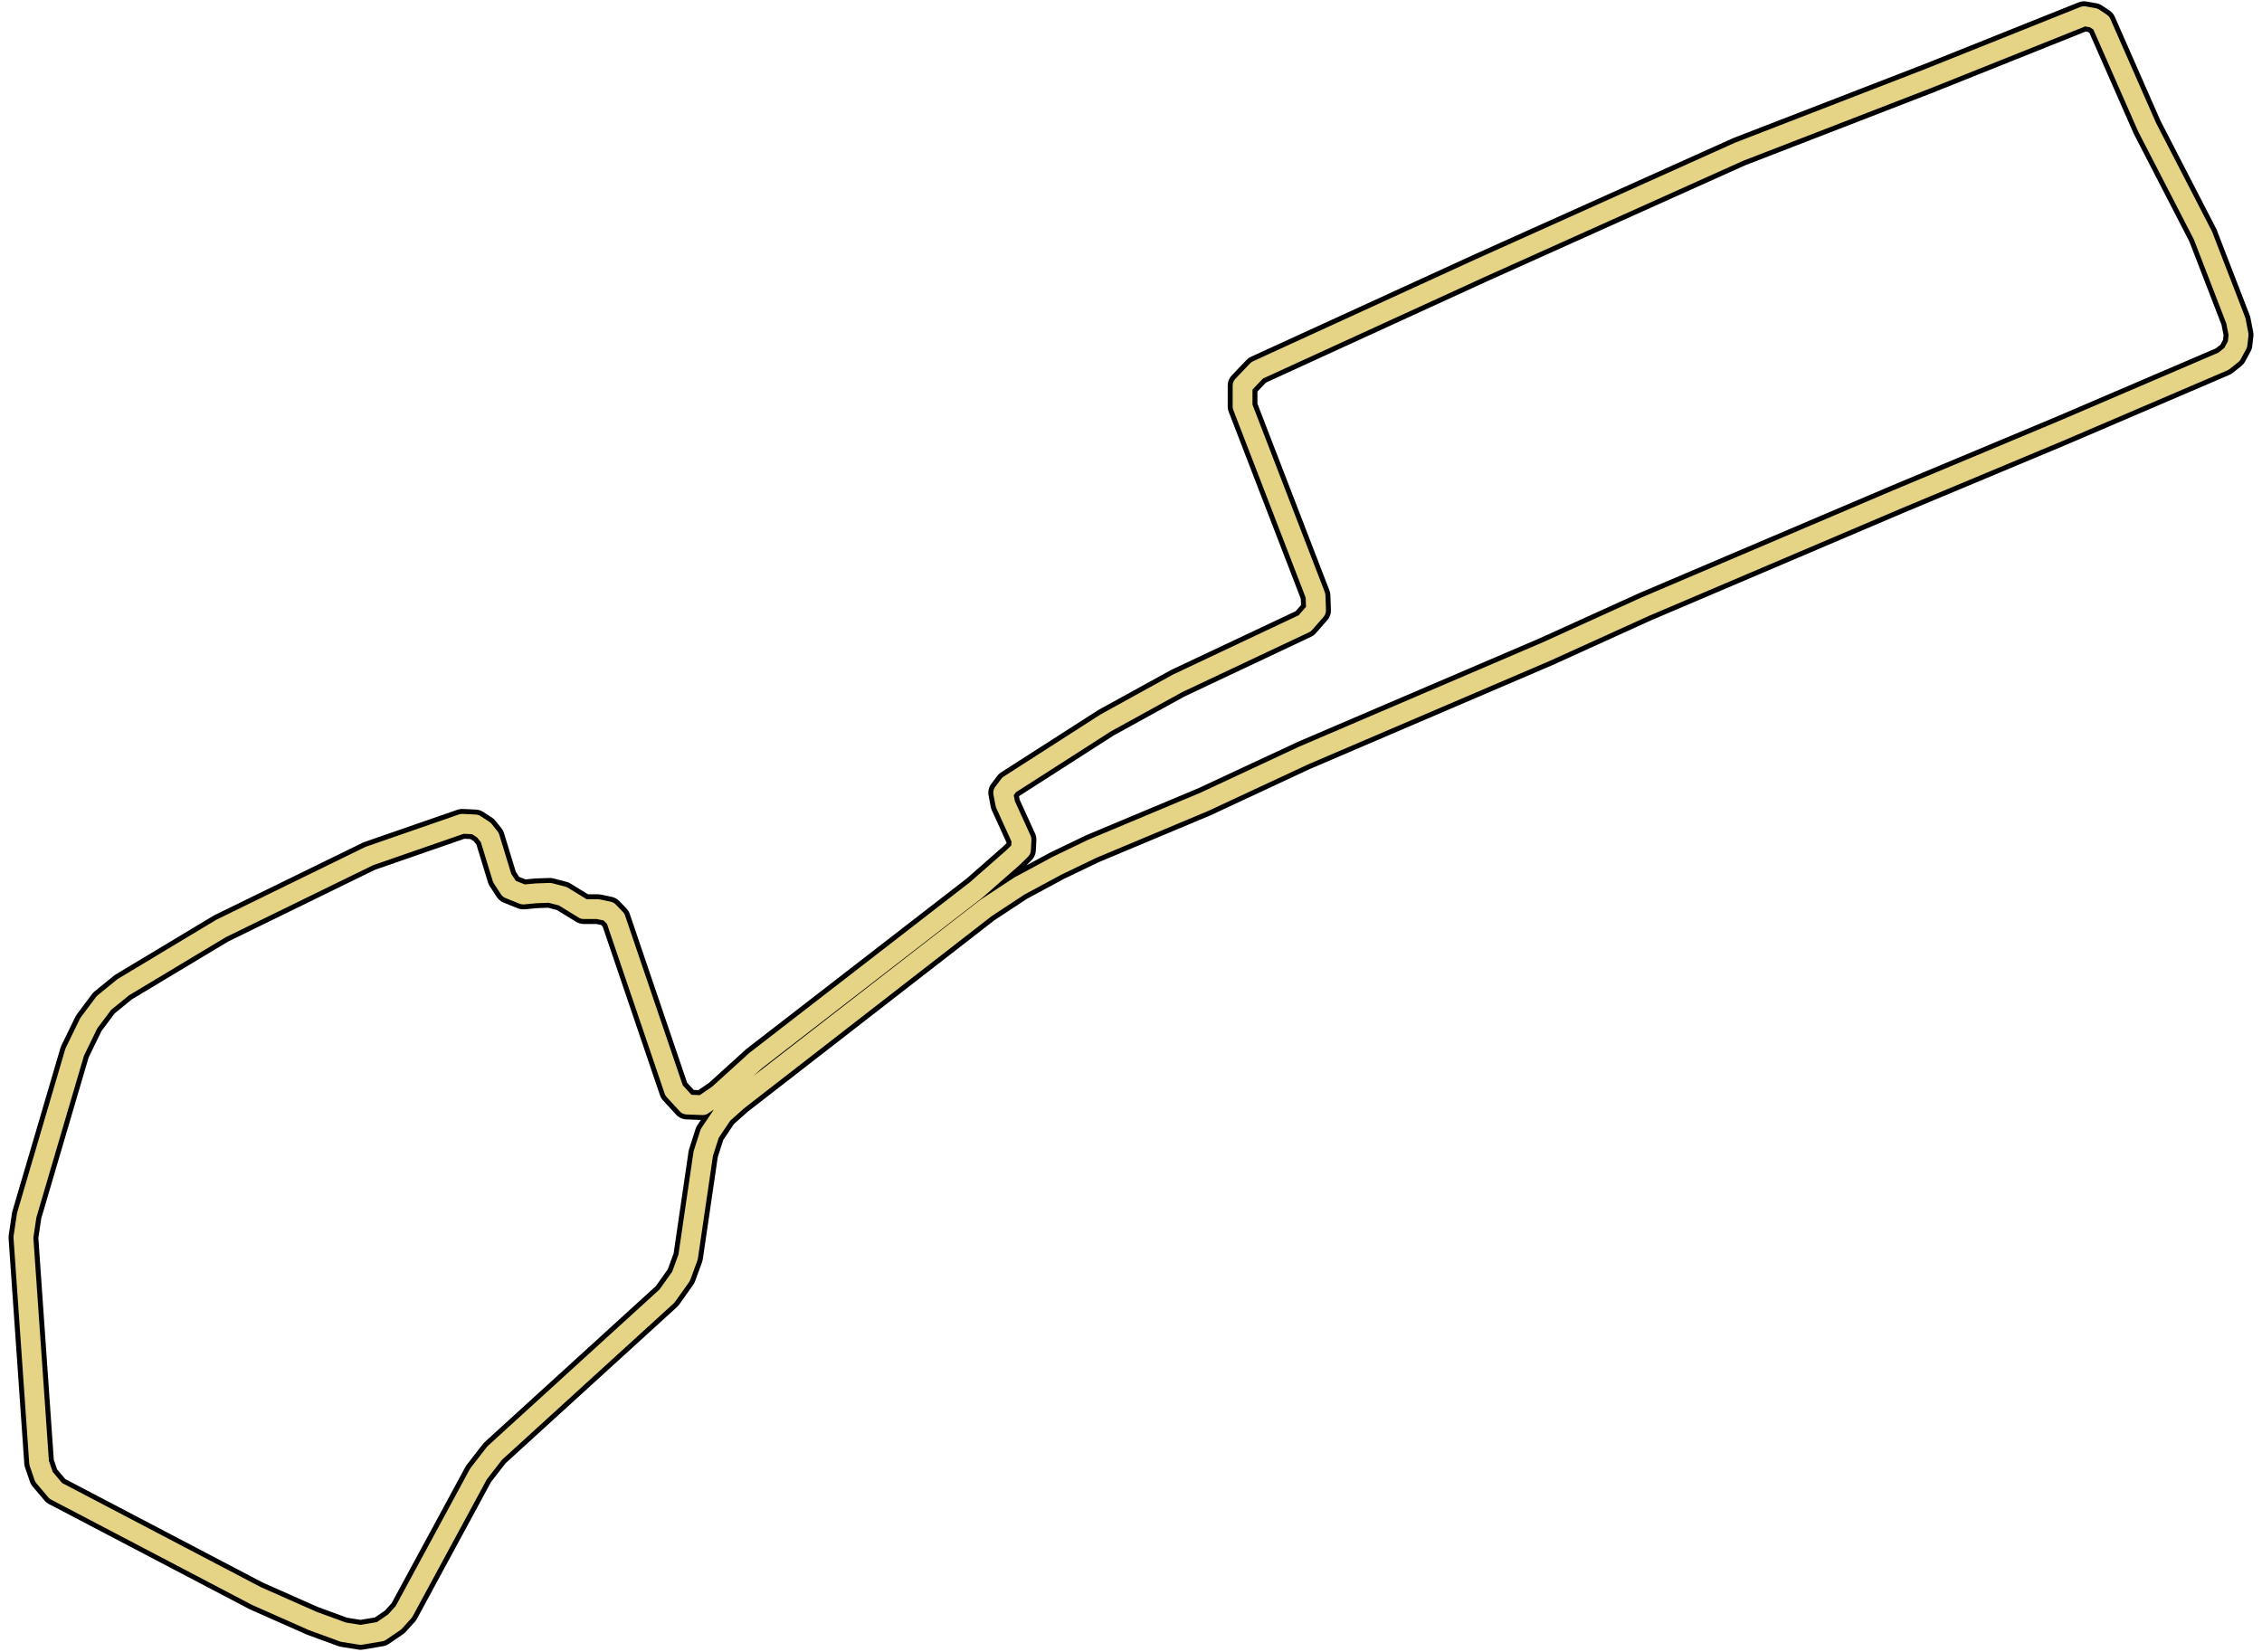
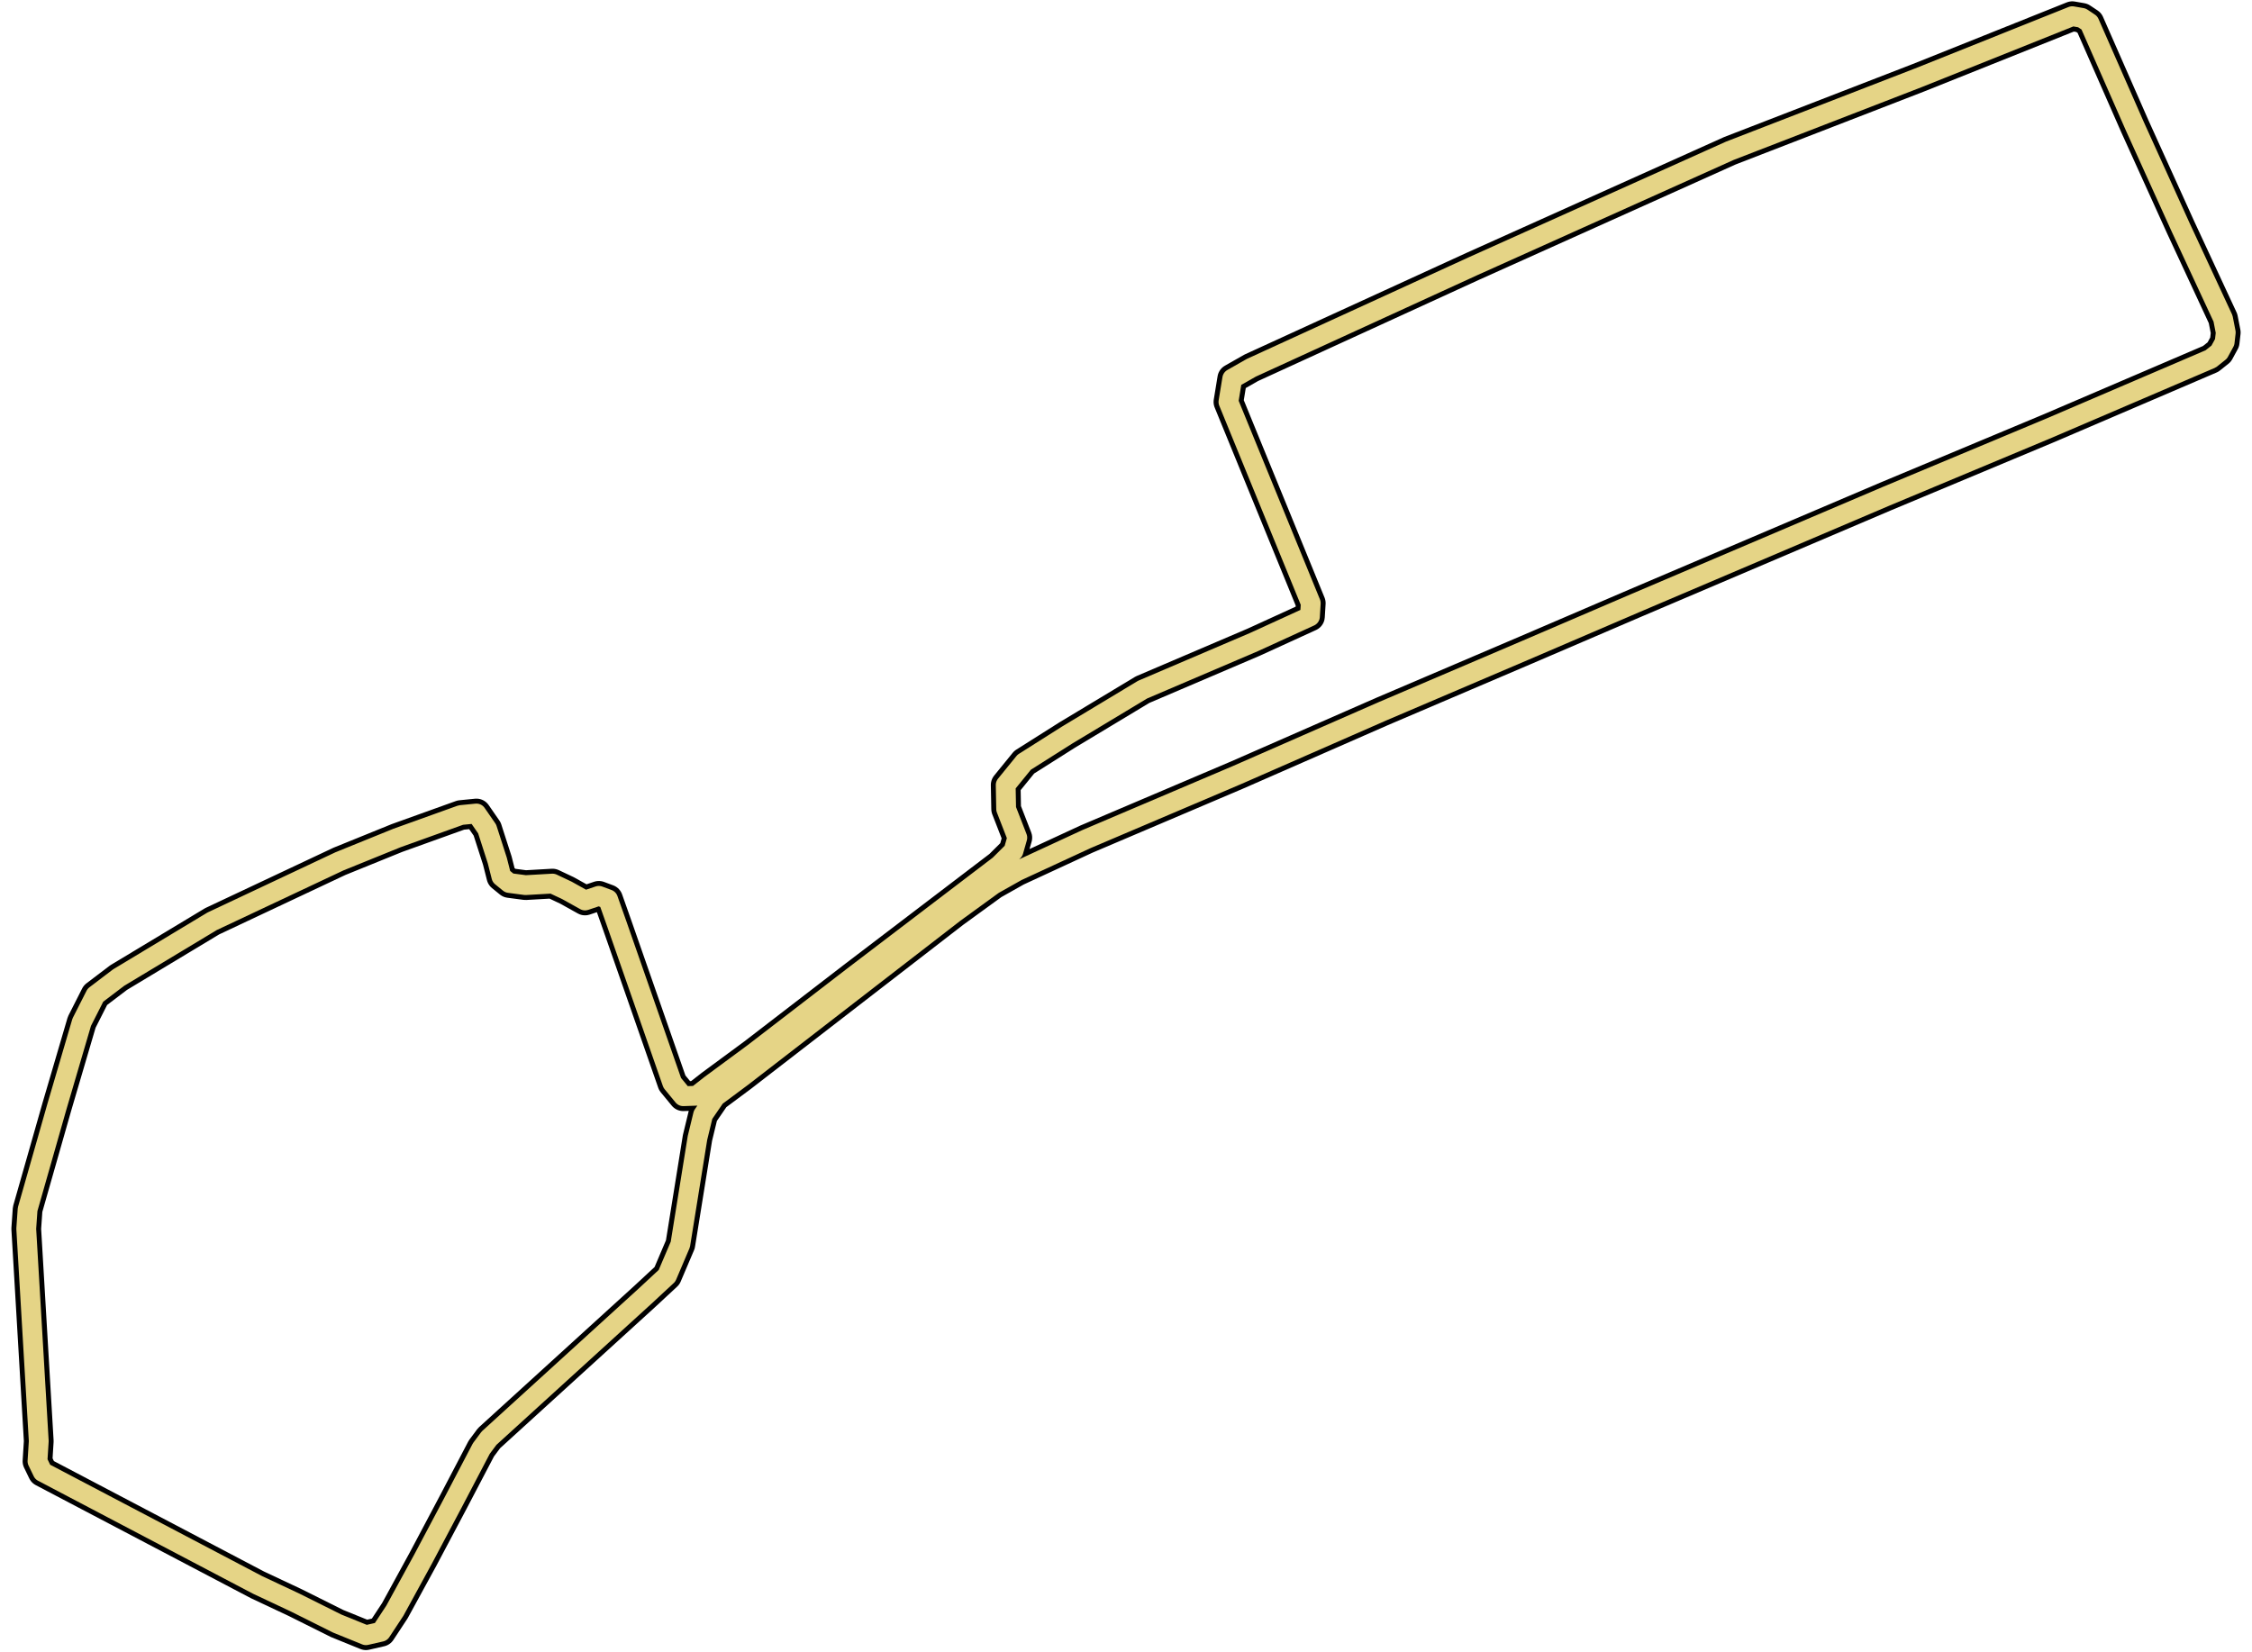
- <svg xmlns="http://www.w3.org/2000/svg" width="300px" height="219px" viewBox="0 0 2096.541 1532.175" preserveAspectRatio="xMidYMid meet">
-   <polyline points="1911.464,399.756 2061.924,335.263 2069.887,328.925 2074.970,319.584 2075.987,310.577 2073.445,297.568 2042.862,218.397 1991.184,118.210 1948.571,21.248 1941.539,16.578 1932.559,15.021 1788.623,72.620 1612.578,140.783 1372.402,248.753 1165.351,343.602 1151.796,357.835 1151.796,377.183 1219.486,552.760 1219.994,566.437 1209.489,578.446 1091.646,634.043 1024.973,670.738 935.172,728.337 929.665,735.676 931.698,746.239 946.694,779.153 946.185,788.604 938.645,795.943 904.589,825.855 699.994,984.196 665.429,1015.553 650.858,1025.561 636.286,1025.005 624.256,1011.884 570.121,852.542 563.598,845.759 553.601,843.646 540.555,843.646 520.985,831.637 508.955,828.523 496.416,828.968 484.386,830.080 471.340,824.854 464.816,814.846 453.295,777.151 447.788,770.257 439.740,765.031 427.710,764.475 341.467,794.387 204.054,861.548 113.321,916.034 95.276,930.712 81.213,949.503 68.166,976.301 23.604,1127.749 20.554,1148.209 35.126,1357.366 39.616,1370.487 50.629,1383.497 236.670,1481.015 288.857,1504.144 317.407,1514.596 333.419,1517.154 351.972,1514.040 365.018,1505.145 373.575,1495.693 429.743,1391.948 442.790,1367.819 457.785,1348.471 617.733,1202.694 630.779,1184.347 637.303,1166.556 651.366,1070.595 657.381,1051.803 669.411,1033.900 683.474,1021.335 913.653,842.645 944.745,822.185 979.818,803.282 1012.435,787.604 1116.215,744.126 1208.473,701.094 1433.569,604.688 1524.895,563.212 1758.548,463.693 1911.464,399.756" fill="none" stroke="black" stroke-width="27.579" stroke-linecap="round" stroke-linejoin="round" />
-   <polyline points="1911.464,399.756 2061.924,335.263 2069.887,328.925 2074.970,319.584 2075.987,310.577 2073.445,297.568 2042.862,218.397 1991.184,118.210 1948.571,21.248 1941.539,16.578 1932.559,15.021 1788.623,72.620 1612.578,140.783 1372.402,248.753 1165.351,343.602 1151.796,357.835 1151.796,377.183 1219.486,552.760 1219.994,566.437 1209.489,578.446 1091.646,634.043 1024.973,670.738 935.172,728.337 929.665,735.676 931.698,746.239 946.694,779.153 946.185,788.604 938.645,795.943 904.589,825.855 699.994,984.196 665.429,1015.553 650.858,1025.561 636.286,1025.005 624.256,1011.884 570.121,852.542 563.598,845.759 553.601,843.646 540.555,843.646 520.985,831.637 508.955,828.523 496.416,828.968 484.386,830.080 471.340,824.854 464.816,814.846 453.295,777.151 447.788,770.257 439.740,765.031 427.710,764.475 341.467,794.387 204.054,861.548 113.321,916.034 95.276,930.712 81.213,949.503 68.166,976.301 23.604,1127.749 20.554,1148.209 35.126,1357.366 39.616,1370.487 50.629,1383.497 236.670,1481.015 288.857,1504.144 317.407,1514.596 333.419,1517.154 351.972,1514.040 365.018,1505.145 373.575,1495.693 429.743,1391.948 442.790,1367.819 457.785,1348.471 617.733,1202.694 630.779,1184.347 637.303,1166.556 651.366,1070.595 657.381,1051.803 669.411,1033.900 683.474,1021.335 913.653,842.645 944.745,822.185 979.818,803.282 1012.435,787.604 1116.215,744.126 1208.473,701.094 1433.569,604.688 1524.895,563.212 1758.548,463.693 1911.464,399.756" fill="none" stroke="#e5d486" stroke-width="18.386" stroke-linecap="round" stroke-linejoin="round" />
+ <svg xmlns="http://www.w3.org/2000/svg" width="300px" height="220px" viewBox="0 0 2096.542 1543.290" preserveAspectRatio="xMidYMid meet">
+   <polyline points="1911.465,399.865 2061.924,335.372 2069.888,329.034 2074.971,319.693 2075.987,310.686 2073.446,297.677 2033.967,212.724 1991.184,118.319 1948.571,21.357 1941.539,16.687 1932.559,15.130 1788.623,72.729 1612.579,140.892 1372.403,248.862 1165.351,343.711 1147.561,353.830 1144.002,375.624 1220.926,563.655 1220.164,576.109 1167.639,600.127 1063.774,644.494 993.204,686.970 953.132,712.322 935.850,733.561 936.273,756.022 946.694,782.820 943.136,795.274 929.835,808.506 794.794,911.361 699.994,984.305 660.177,1013.661 646.961,1024.002 634.507,1024.447 624.256,1011.993 572.493,863.659 564.276,840.419 555.634,837.194 542.757,841.531 525.983,832.191 512.343,825.741 487.097,827.187 471.933,825.185 464.562,819.181 460.750,804.169 451.262,774.703 441.265,760.247 426.693,761.693 366.967,783.154 313.256,804.948 194.227,860.990 106.882,913.585 85.194,930.042 72.402,955.283 49.189,1034.232 21.825,1130.193 20.554,1148.318 32.245,1346.801 31.059,1365.593 35.888,1375.600 236.670,1481.124 271.913,1497.692 311.138,1517.263 337.993,1528.160 352.057,1524.935 365.019,1505.254 391.281,1457.217 419.408,1404.177 445.840,1353.695 453.041,1344.021 598.502,1211.588 619.343,1192.240 631.796,1162.996 647.808,1063.476 653.060,1041.793 664.667,1024.891 689.489,1006.433 887.899,853.095 924.328,826.631 946.440,814.177 1011.334,784.154 1151.966,724.332 1287.430,664.953 1421.285,607.799 1524.895,563.321 1758.548,463.802 1911.465,399.865" fill="none" stroke="black" stroke-width="27.779" stroke-linecap="round" stroke-linejoin="round" />
+   <polyline points="1911.465,399.865 2061.924,335.372 2069.888,329.034 2074.971,319.693 2075.987,310.686 2073.446,297.677 2033.967,212.724 1991.184,118.319 1948.571,21.357 1941.539,16.687 1932.559,15.130 1788.623,72.729 1612.579,140.892 1372.403,248.862 1165.351,343.711 1147.561,353.830 1144.002,375.624 1220.926,563.655 1220.164,576.109 1167.639,600.127 1063.774,644.494 993.204,686.970 953.132,712.322 935.850,733.561 936.273,756.022 946.694,782.820 943.136,795.274 929.835,808.506 794.794,911.361 699.994,984.305 660.177,1013.661 646.961,1024.002 634.507,1024.447 624.256,1011.993 572.493,863.659 564.276,840.419 555.634,837.194 542.757,841.531 525.983,832.191 512.343,825.741 487.097,827.187 471.933,825.185 464.562,819.181 460.750,804.169 451.262,774.703 441.265,760.247 426.693,761.693 366.967,783.154 313.256,804.948 194.227,860.990 106.882,913.585 85.194,930.042 72.402,955.283 49.189,1034.232 21.825,1130.193 20.554,1148.318 32.245,1346.801 31.059,1365.593 35.888,1375.600 236.670,1481.124 271.913,1497.692 311.138,1517.263 337.993,1528.160 352.057,1524.935 365.019,1505.254 391.281,1457.217 419.408,1404.177 445.840,1353.695 453.041,1344.021 598.502,1211.588 619.343,1192.240 631.796,1162.996 647.808,1063.476 653.060,1041.793 664.667,1024.891 689.489,1006.433 887.899,853.095 924.328,826.631 946.440,814.177 1011.334,784.154 1151.966,724.332 1287.430,664.953 1421.285,607.799 1524.895,563.321 1758.548,463.802 1911.465,399.865" fill="none" stroke="#e5d486" stroke-width="18.519" stroke-linecap="round" stroke-linejoin="round" />
</svg>
